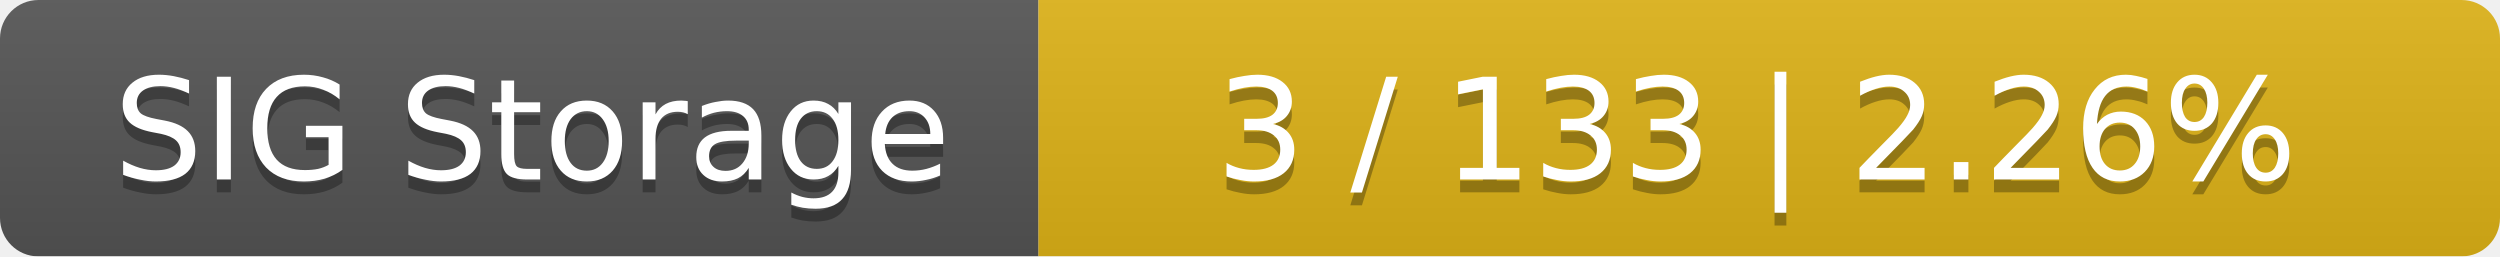
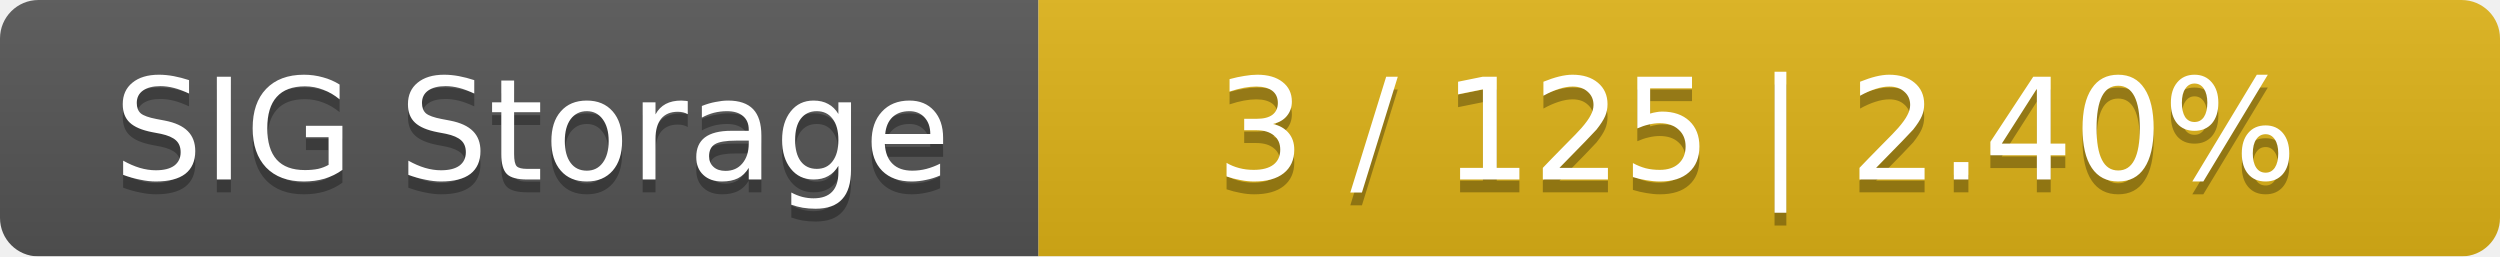
<svg xmlns="http://www.w3.org/2000/svg" width="195" height="20">
  <linearGradient id="smooth" x2="0" y2="100%">
    <stop offset="0" stop-color="#bbb" stop-opacity=".1" />
    <stop offset="1" stop-opacity=".1" />
  </linearGradient>
  <mask id="round">
    <rect width="195" height="20" rx="3" fill="#fff" />
  </mask>
  <g mask="url(#round)">
    <rect width="81" height="20" fill="#555" />
    <rect x="81" width="114" height="20" fill="#dfb317" />
    <rect width="195" height="20" fill="url(#smooth)" />
  </g>
  <g fill="#fff" text-anchor="middle" font-family="DejaVu Sans,Verdana,Geneva,sans-serif" font-size="11">
    <text x="41.5" y="15" fill="#010101" fill-opacity=".3">SIG Storage</text>
    <text x="41.5" y="14">SIG Storage</text>
-     <text x="137" y="15" fill="#010101" fill-opacity=".3">3 / 133    |    2.26%</text>
-     <text x="137" y="14">3 / 133    |    2.26%</text>
+     <text x="137" y="15" fill="#010101" fill-opacity=".3">3 / 125    |    2.40%</text>
+     <text x="137" y="14">3 / 125    |    2.40%</text>
  </g>
</svg>
